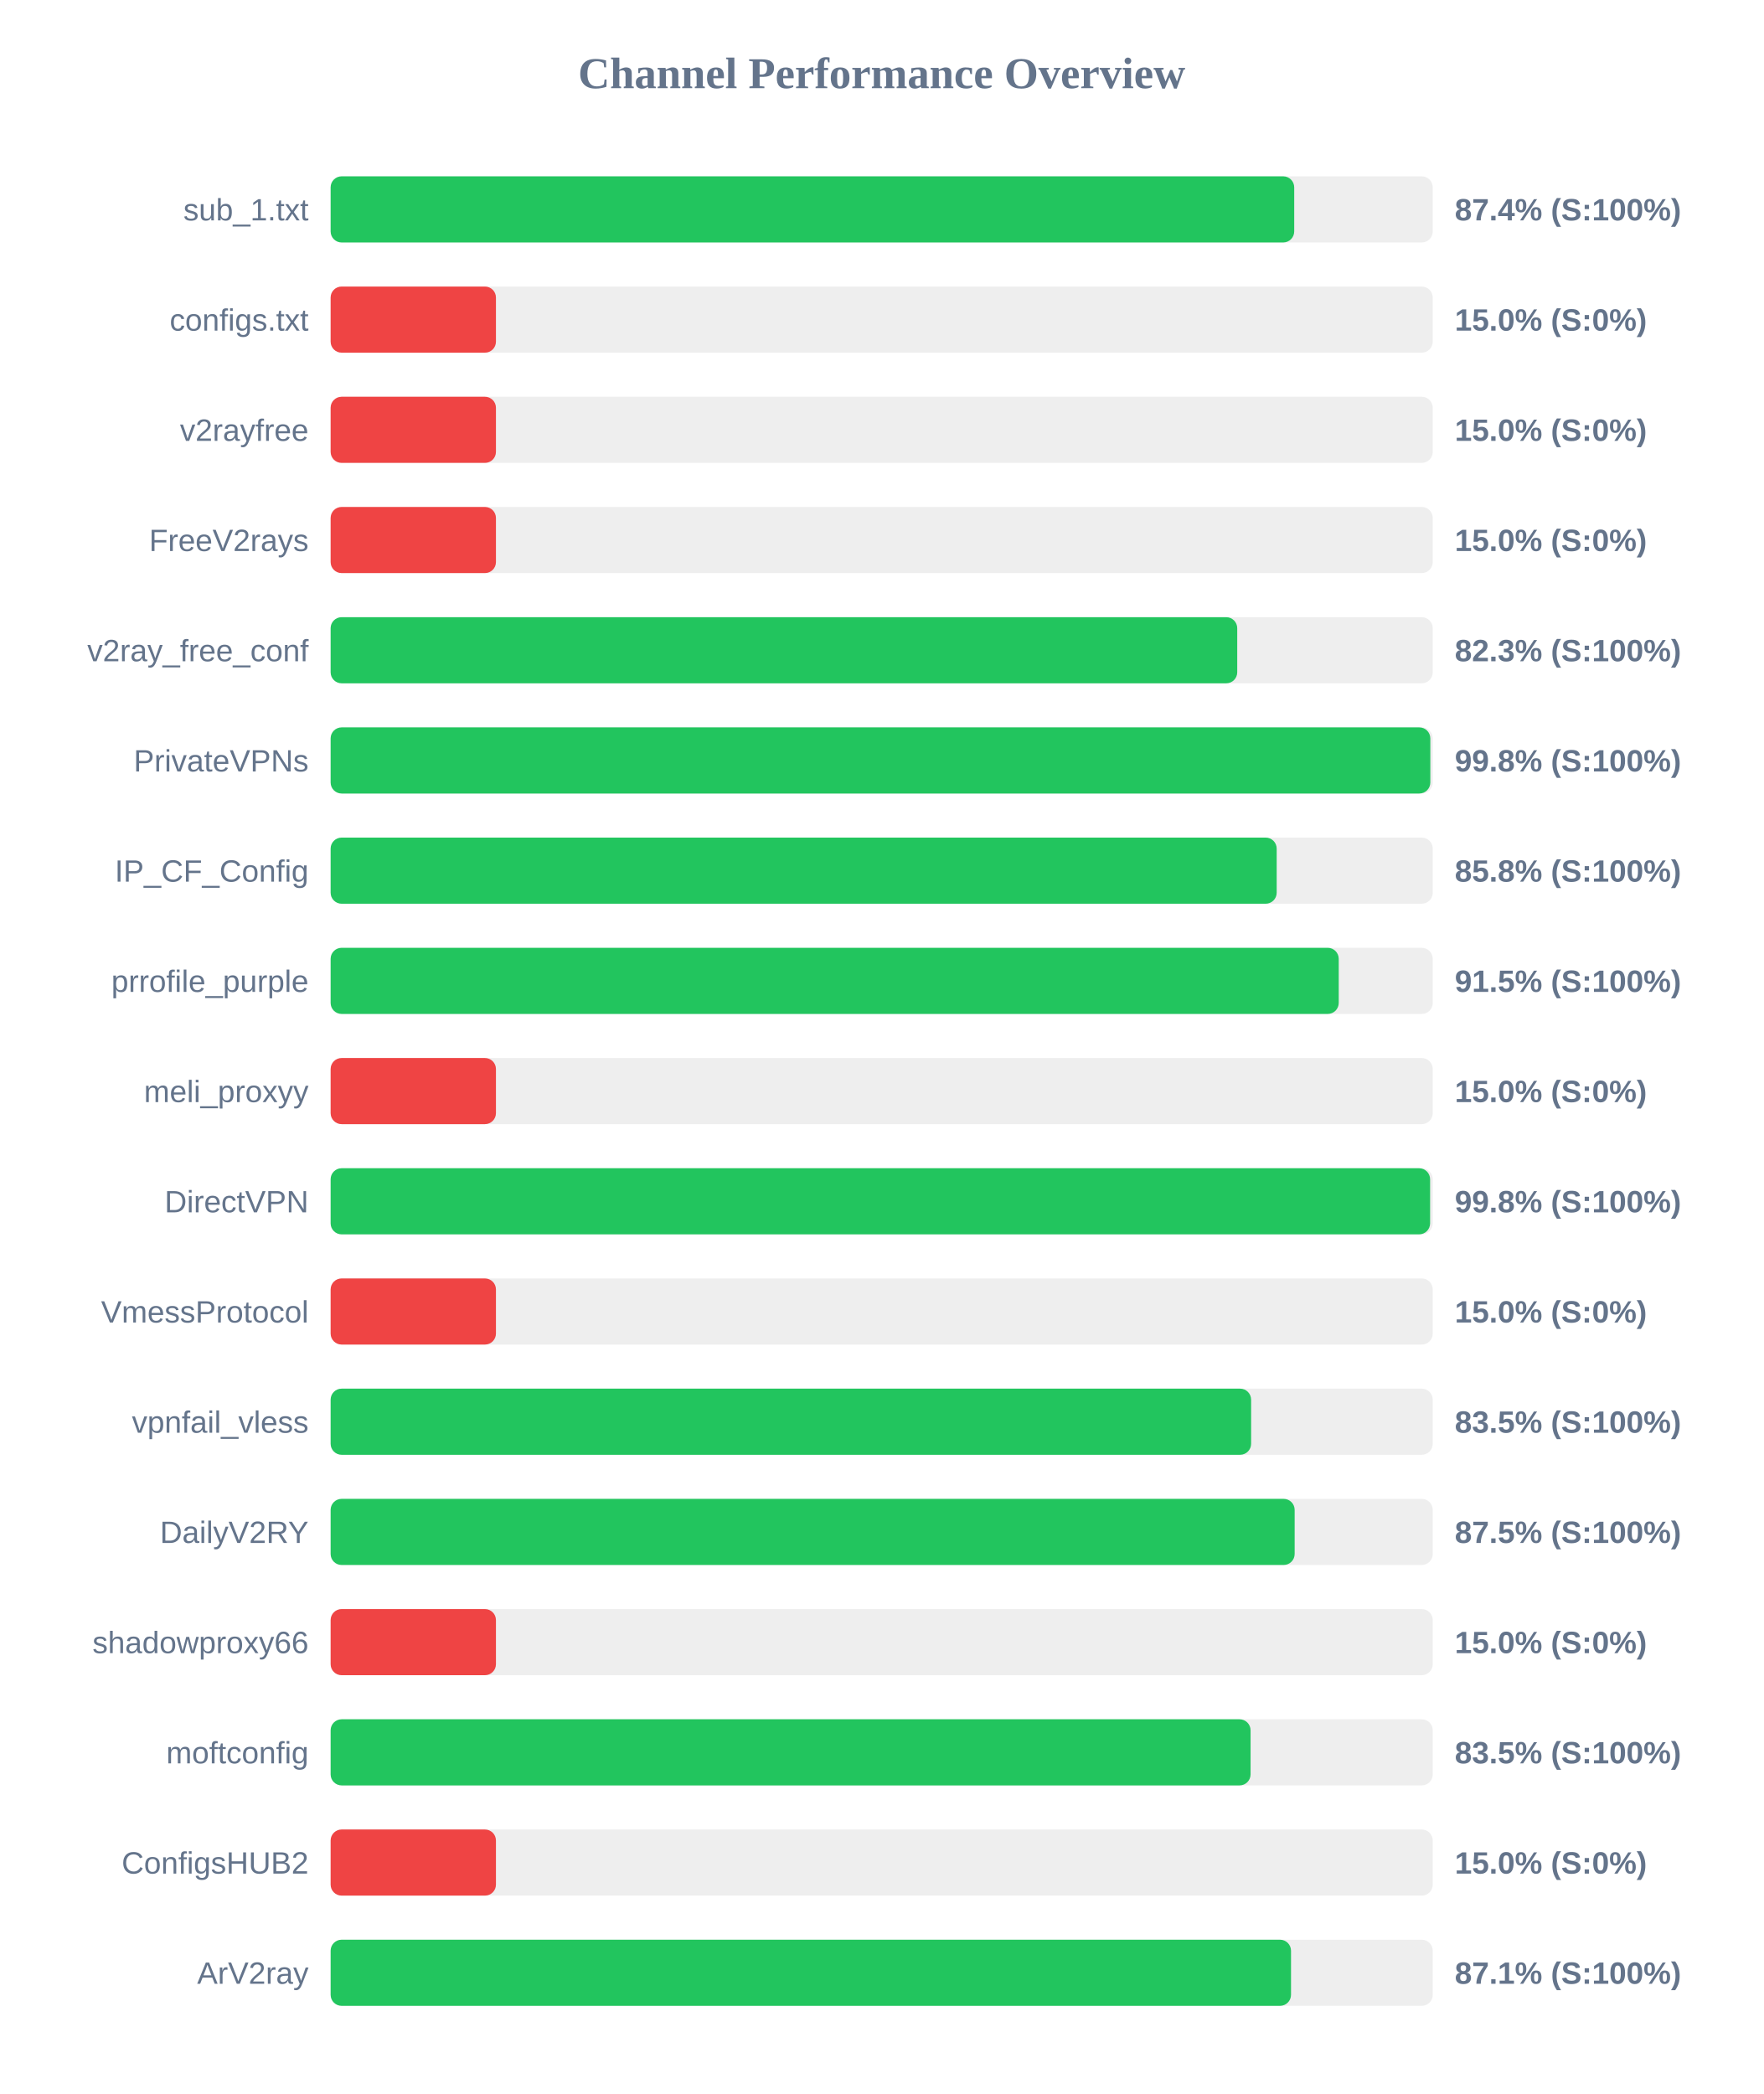
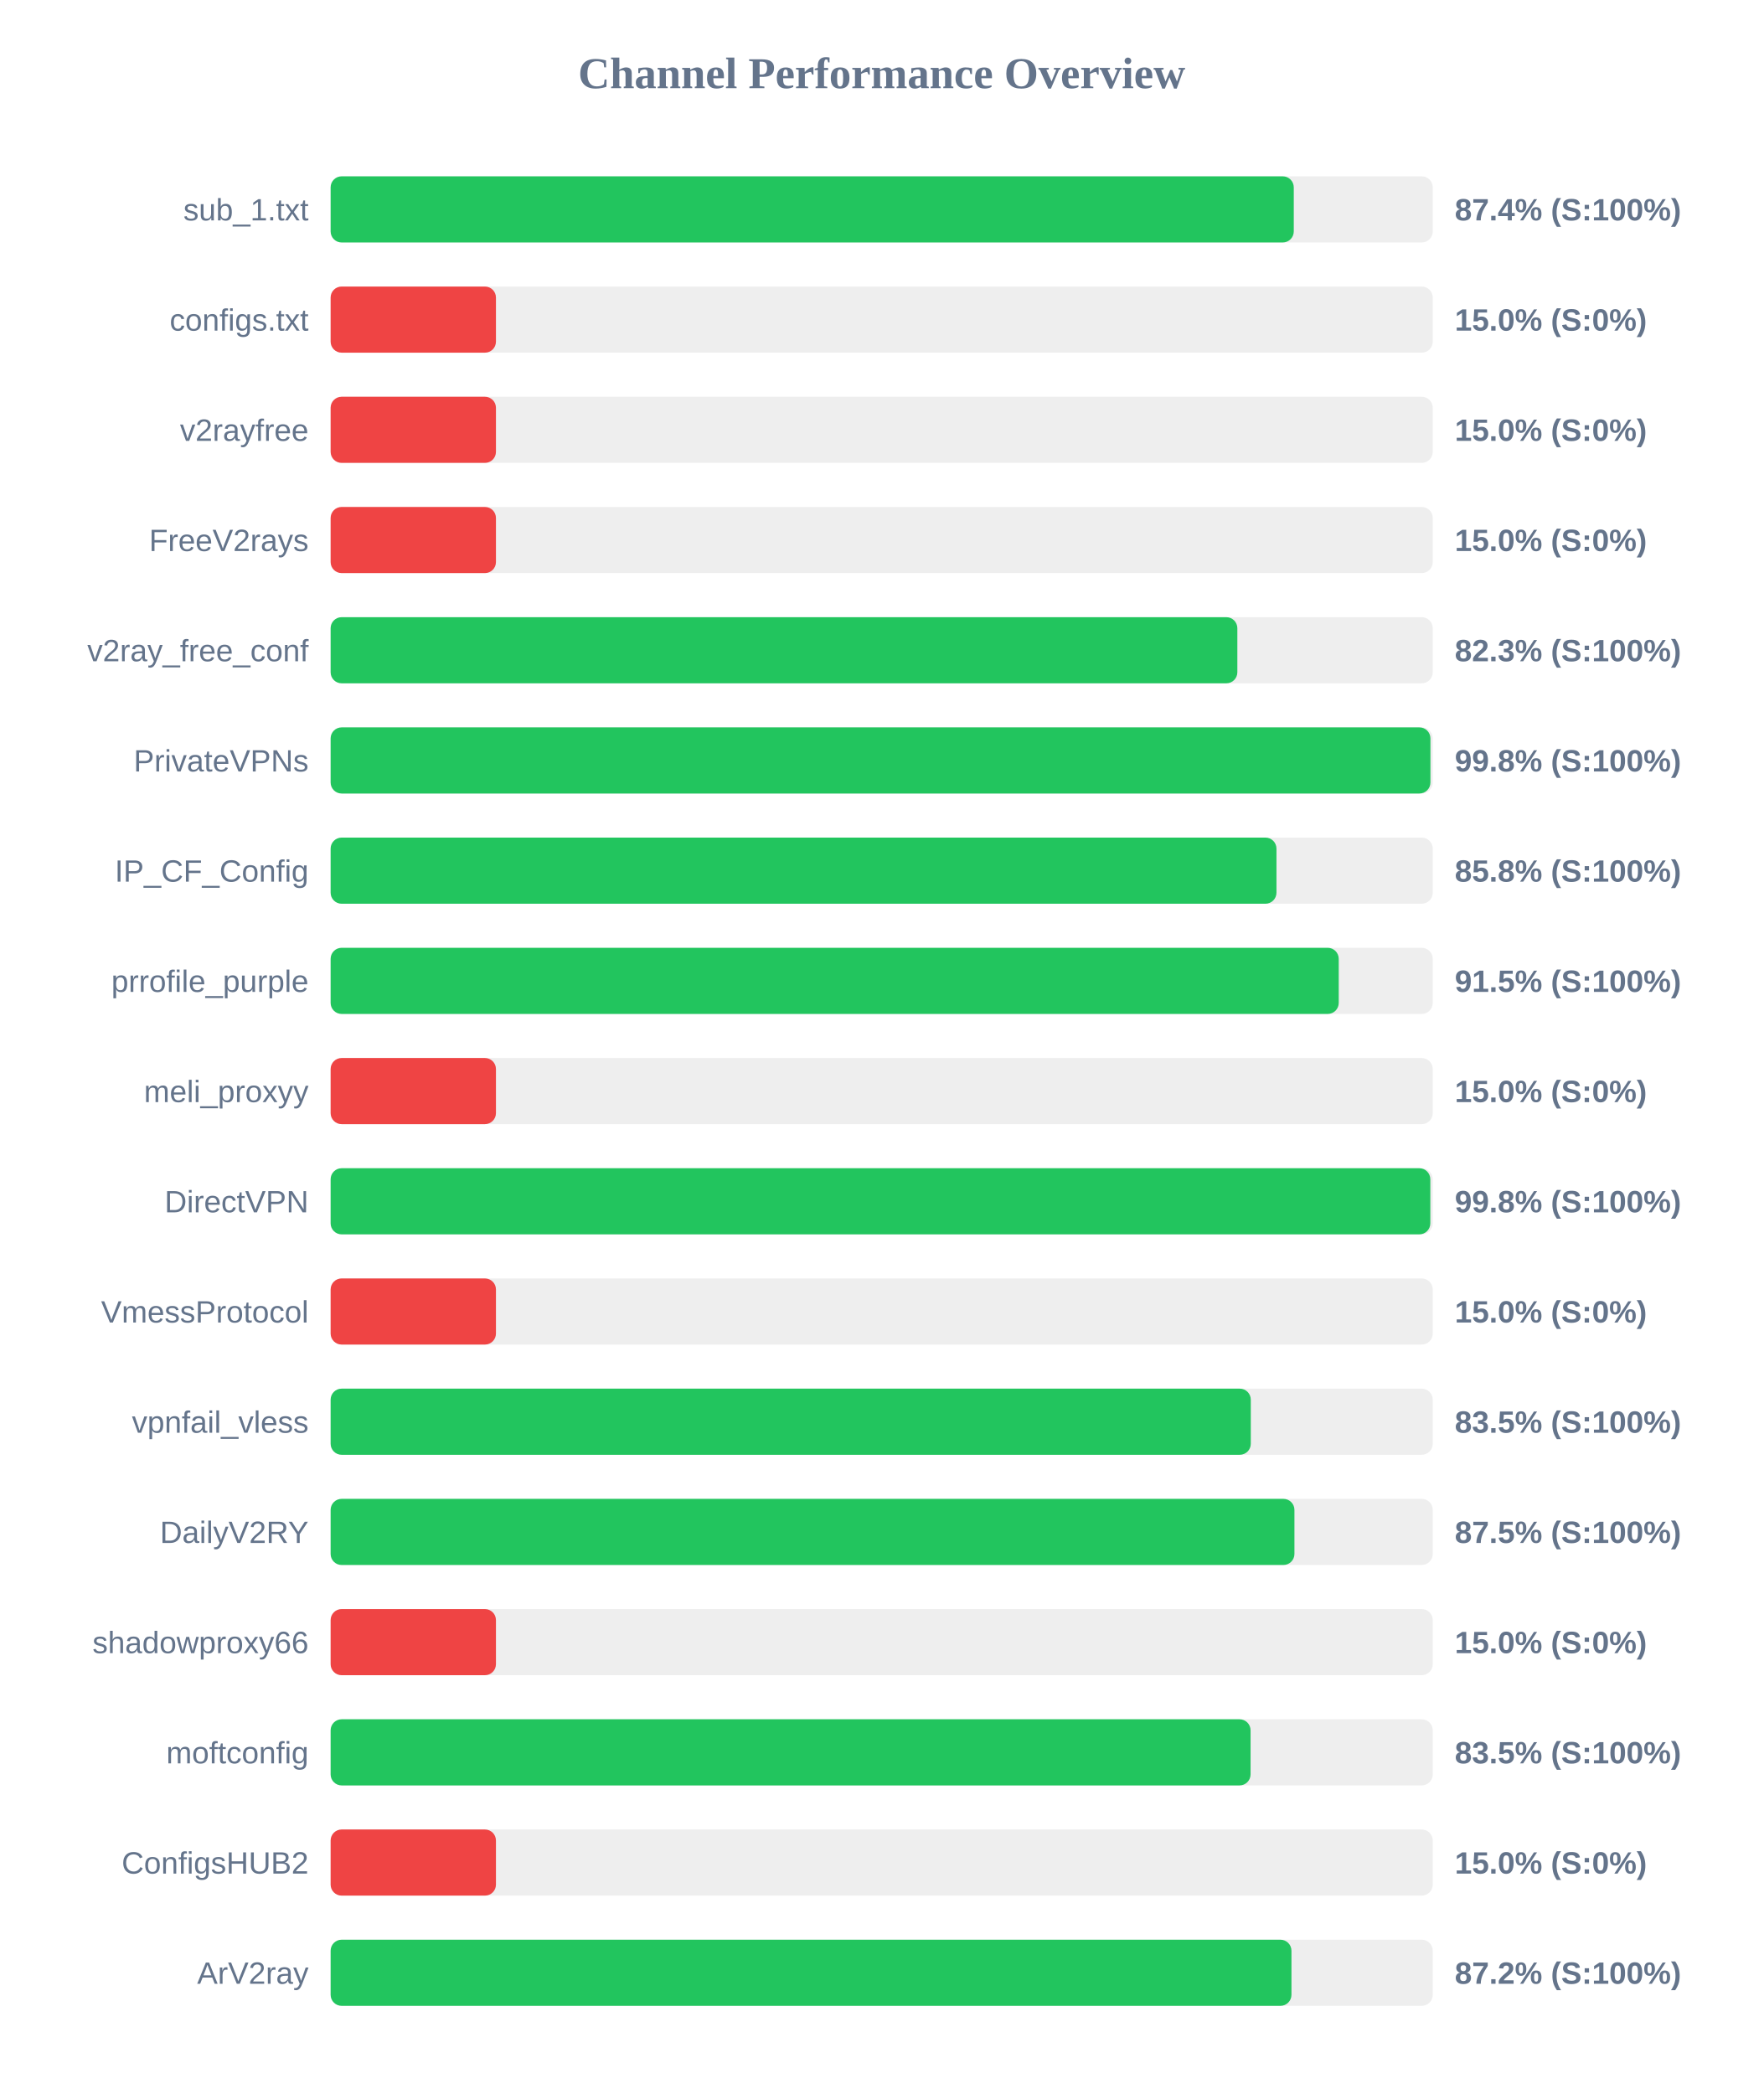
<svg xmlns="http://www.w3.org/2000/svg" width="800" height="950" version="1.1">
  <style>
        .row { font: 14px Arial; fill: #64748b; }
        .score { font: bold 14px Arial; fill: #64748b; }
    </style>
  <text x="400" y="40" text-anchor="middle" font-size="20px" font-weight="bold" fill="#64748b">Channel Performance Overview</text>
  <rect x="150" y="80" width="500" height="30" fill="#eee" rx="5" />
-   <rect x="150" y="80" width="437.15" height="30" fill="#22c55e" rx="5" />
+   <rect x="150" y="80" width="436.95" height="30" fill="#22c55e" rx="5" />
  <text x="140" y="100" text-anchor="end" class="row">sub_1.txt</text>
  <text x="660" y="100" text-anchor="start" class="score">87.4% (S:100%)</text>
  <rect x="150" y="130" width="500" height="30" fill="#eee" rx="5" />
  <rect x="150" y="130" width="75.0" height="30" fill="#ef4444" rx="5" />
  <text x="140" y="150" text-anchor="end" class="row">configs.txt</text>
  <text x="660" y="150" text-anchor="start" class="score">15.0% (S:0%)</text>
  <rect x="150" y="180" width="500" height="30" fill="#eee" rx="5" />
  <rect x="150" y="180" width="75.0" height="30" fill="#ef4444" rx="5" />
  <text x="140" y="200" text-anchor="end" class="row">v2rayfree</text>
  <text x="660" y="200" text-anchor="start" class="score">15.0% (S:0%)</text>
  <rect x="150" y="230" width="500" height="30" fill="#eee" rx="5" />
  <rect x="150" y="230" width="75.0" height="30" fill="#ef4444" rx="5" />
  <text x="140" y="250" text-anchor="end" class="row">FreeV2rays</text>
  <text x="660" y="250" text-anchor="start" class="score">15.0% (S:0%)</text>
  <rect x="150" y="280" width="500" height="30" fill="#eee" rx="5" />
-   <rect x="150" y="280" width="411.3" height="30" fill="#22c55e" rx="5" />
+   <rect x="150" y="280" width="411.35" height="30" fill="#22c55e" rx="5" />
  <text x="140" y="300" text-anchor="end" class="row">v2ray_free_conf</text>
  <text x="660" y="300" text-anchor="start" class="score">82.3% (S:100%)</text>
  <rect x="150" y="330" width="500" height="30" fill="#eee" rx="5" />
-   <rect x="150" y="330" width="498.9" height="30" fill="#22c55e" rx="5" />
+   <rect x="150" y="330" width="498.95" height="30" fill="#22c55e" rx="5" />
  <text x="140" y="350" text-anchor="end" class="row">PrivateVPNs</text>
  <text x="660" y="350" text-anchor="start" class="score">99.8% (S:100%)</text>
  <rect x="150" y="380" width="500" height="30" fill="#eee" rx="5" />
-   <rect x="150" y="380" width="429.2" height="30" fill="#22c55e" rx="5" />
+   <rect x="150" y="380" width="429.1" height="30" fill="#22c55e" rx="5" />
  <text x="140" y="400" text-anchor="end" class="row">IP_CF_Config</text>
  <text x="660" y="400" text-anchor="start" class="score">85.8% (S:100%)</text>
  <rect x="150" y="430" width="500" height="30" fill="#eee" rx="5" />
  <rect x="150" y="430" width="457.35" height="30" fill="#22c55e" rx="5" />
  <text x="140" y="450" text-anchor="end" class="row">prrofile_purple</text>
  <text x="660" y="450" text-anchor="start" class="score">91.5% (S:100%)</text>
  <rect x="150" y="480" width="500" height="30" fill="#eee" rx="5" />
  <rect x="150" y="480" width="75.0" height="30" fill="#ef4444" rx="5" />
  <text x="140" y="500" text-anchor="end" class="row">meli_proxyy</text>
  <text x="660" y="500" text-anchor="start" class="score">15.0% (S:0%)</text>
  <rect x="150" y="530" width="500" height="30" fill="#eee" rx="5" />
-   <rect x="150" y="530" width="498.8" height="30" fill="#22c55e" rx="5" />
+   <rect x="150" y="530" width="498.9" height="30" fill="#22c55e" rx="5" />
  <text x="140" y="550" text-anchor="end" class="row">DirectVPN</text>
  <text x="660" y="550" text-anchor="start" class="score">99.8% (S:100%)</text>
  <rect x="150" y="580" width="500" height="30" fill="#eee" rx="5" />
  <rect x="150" y="580" width="75.0" height="30" fill="#ef4444" rx="5" />
  <text x="140" y="600" text-anchor="end" class="row">VmessProtocol</text>
  <text x="660" y="600" text-anchor="start" class="score">15.0% (S:0%)</text>
  <rect x="150" y="630" width="500" height="30" fill="#eee" rx="5" />
-   <rect x="150" y="630" width="417.6" height="30" fill="#22c55e" rx="5" />
+   <rect x="150" y="630" width="417.45" height="30" fill="#22c55e" rx="5" />
  <text x="140" y="650" text-anchor="end" class="row">vpnfail_vless</text>
  <text x="660" y="650" text-anchor="start" class="score">83.5% (S:100%)</text>
  <rect x="150" y="680" width="500" height="30" fill="#eee" rx="5" />
-   <rect x="150" y="680" width="437.35" height="30" fill="#22c55e" rx="5" />
+   <rect x="150" y="680" width="437.25" height="30" fill="#22c55e" rx="5" />
  <text x="140" y="700" text-anchor="end" class="row">DailyV2RY</text>
  <text x="660" y="700" text-anchor="start" class="score">87.5% (S:100%)</text>
  <rect x="150" y="730" width="500" height="30" fill="#eee" rx="5" />
  <rect x="150" y="730" width="75.0" height="30" fill="#ef4444" rx="5" />
  <text x="140" y="750" text-anchor="end" class="row">shadowproxy66</text>
  <text x="660" y="750" text-anchor="start" class="score">15.0% (S:0%)</text>
  <rect x="150" y="780" width="500" height="30" fill="#eee" rx="5" />
  <rect x="150" y="780" width="417.35" height="30" fill="#22c55e" rx="5" />
  <text x="140" y="800" text-anchor="end" class="row">moftconfig</text>
  <text x="660" y="800" text-anchor="start" class="score">83.5% (S:100%)</text>
  <rect x="150" y="830" width="500" height="30" fill="#eee" rx="5" />
  <rect x="150" y="830" width="75.0" height="30" fill="#ef4444" rx="5" />
  <text x="140" y="850" text-anchor="end" class="row">ConfigsHUB2</text>
  <text x="660" y="850" text-anchor="start" class="score">15.0% (S:0%)</text>
  <rect x="150" y="880" width="500" height="30" fill="#eee" rx="5" />
-   <rect x="150" y="880" width="435.7" height="30" fill="#22c55e" rx="5" />
+   <rect x="150" y="880" width="435.9" height="30" fill="#22c55e" rx="5" />
  <text x="140" y="900" text-anchor="end" class="row">ArV2ray</text>
-   <text x="660" y="900" text-anchor="start" class="score">87.1% (S:100%)</text>
+   <text x="660" y="900" text-anchor="start" class="score">87.2% (S:100%)</text>
</svg>
